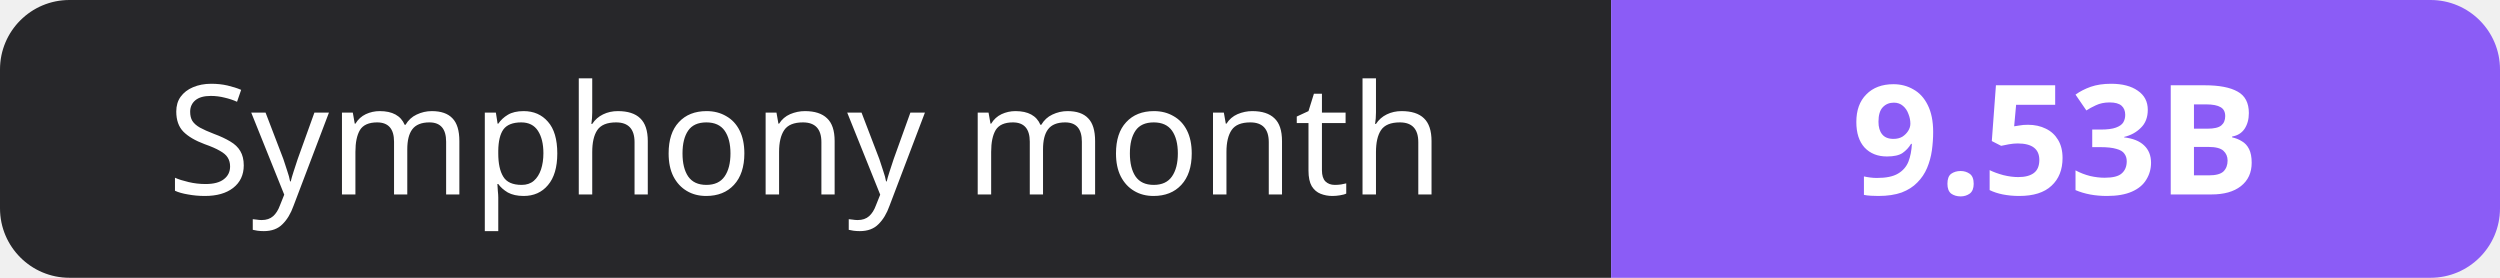
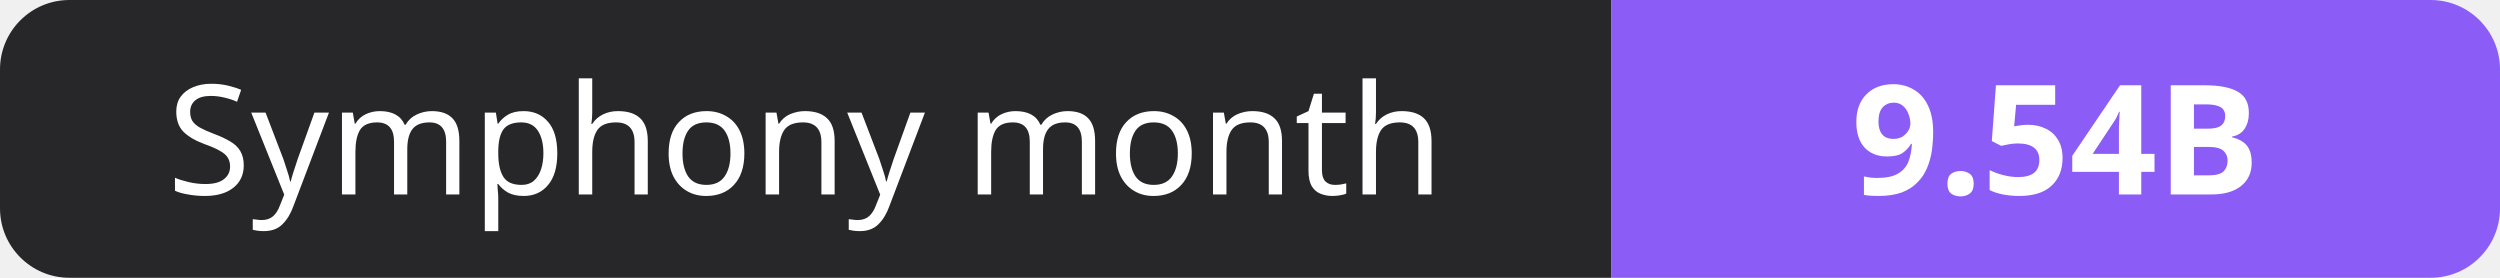
- <svg xmlns="http://www.w3.org/2000/svg" width="180" height="20" role="img" aria-label="Symphony month: 9.53B">
+ <svg xmlns="http://www.w3.org/2000/svg" width="180" height="20" role="img" aria-label="Symphony month: 9.54B">
  <clipPath id="r">
    <rect width="180" height="20" rx="5" fill="#fff" />
  </clipPath>
  <g clip-path="url(#r)">
    <rect width="116" height="20" fill="#27272a" />
    <rect x="116" width="64" height="20" fill="#8b5cf6" />
  </g>
  <g fill="#fff" text-anchor="middle" font-family="Verdana,Geneva,sans-serif" font-size="11">
    <text x="58.0" y="14">Symphony month</text>
-     <text x="148.0" y="14" font-weight="700">9.53B</text>
+     <text x="148.0" y="14" font-weight="700">9.54B</text>
  </g>
</svg>
